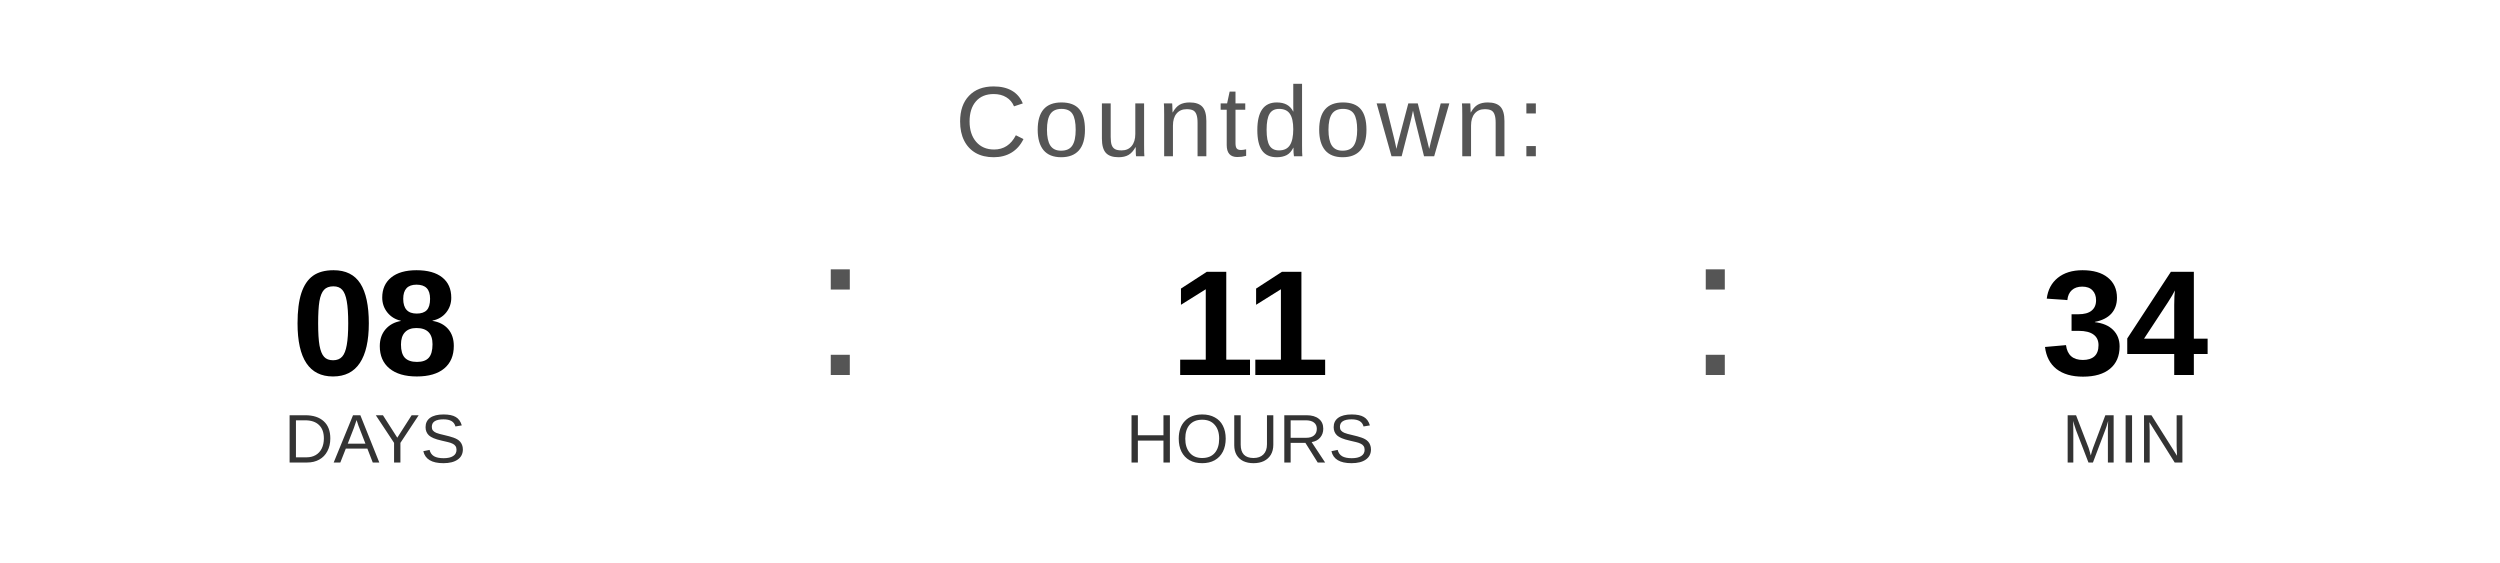
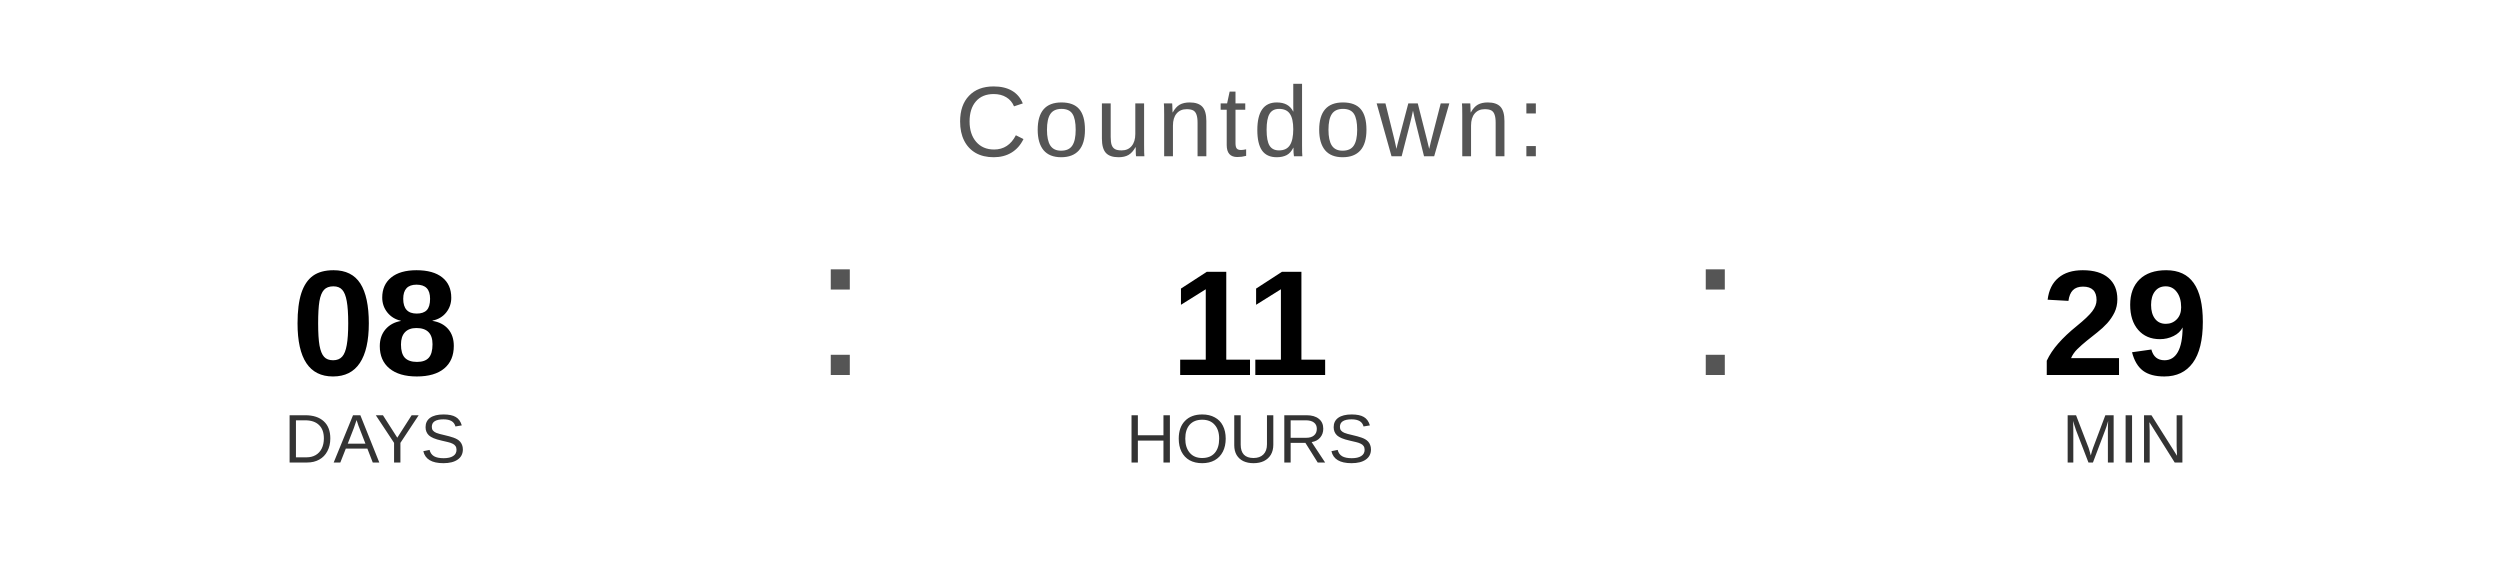
<svg xmlns="http://www.w3.org/2000/svg" width="400" height="90" viewBox="0 0 400 90">
  <text x="200" y="25" font-family="Arial, Helvetica, sans-serif" font-size="16" fill="#555555" text-anchor="middle" letter-spacing="1">
    Countdown:
  </text>
  <text x="60" y="60" font-family="Arial, Helvetica, sans-serif" font-size="24" font-weight="bold" fill="#000000" text-anchor="middle">08</text>
  <text x="60" y="74" font-family="Arial, Helvetica, sans-serif" font-size="11" fill="#333333" text-anchor="middle">DAYS</text>
  <text x="130" y="60" font-family="Arial, sans-serif" font-size="32" fill="#555555">:</text>
  <text x="200" y="60" font-family="Arial, Helvetica, sans-serif" font-size="24" font-weight="bold" fill="#000000" text-anchor="middle">11</text>
  <text x="200" y="74" font-family="Arial, Helvetica, sans-serif" font-size="11" fill="#333333" text-anchor="middle">HOURS</text>
  <text x="270" y="60" font-family="Arial, sans-serif" font-size="32" fill="#555555">:</text>
-   <text x="340" y="60" font-family="Arial, Helvetica, sans-serif" font-size="24" font-weight="bold" fill="#000000" text-anchor="middle">34</text>
+   <text x="340" y="60" font-family="Arial, Helvetica, sans-serif" font-size="24" font-weight="bold" fill="#000000" text-anchor="middle">29</text>
  <text x="340" y="74" font-family="Arial, Helvetica, sans-serif" font-size="11" fill="#333333" text-anchor="middle">MIN</text>
</svg>
